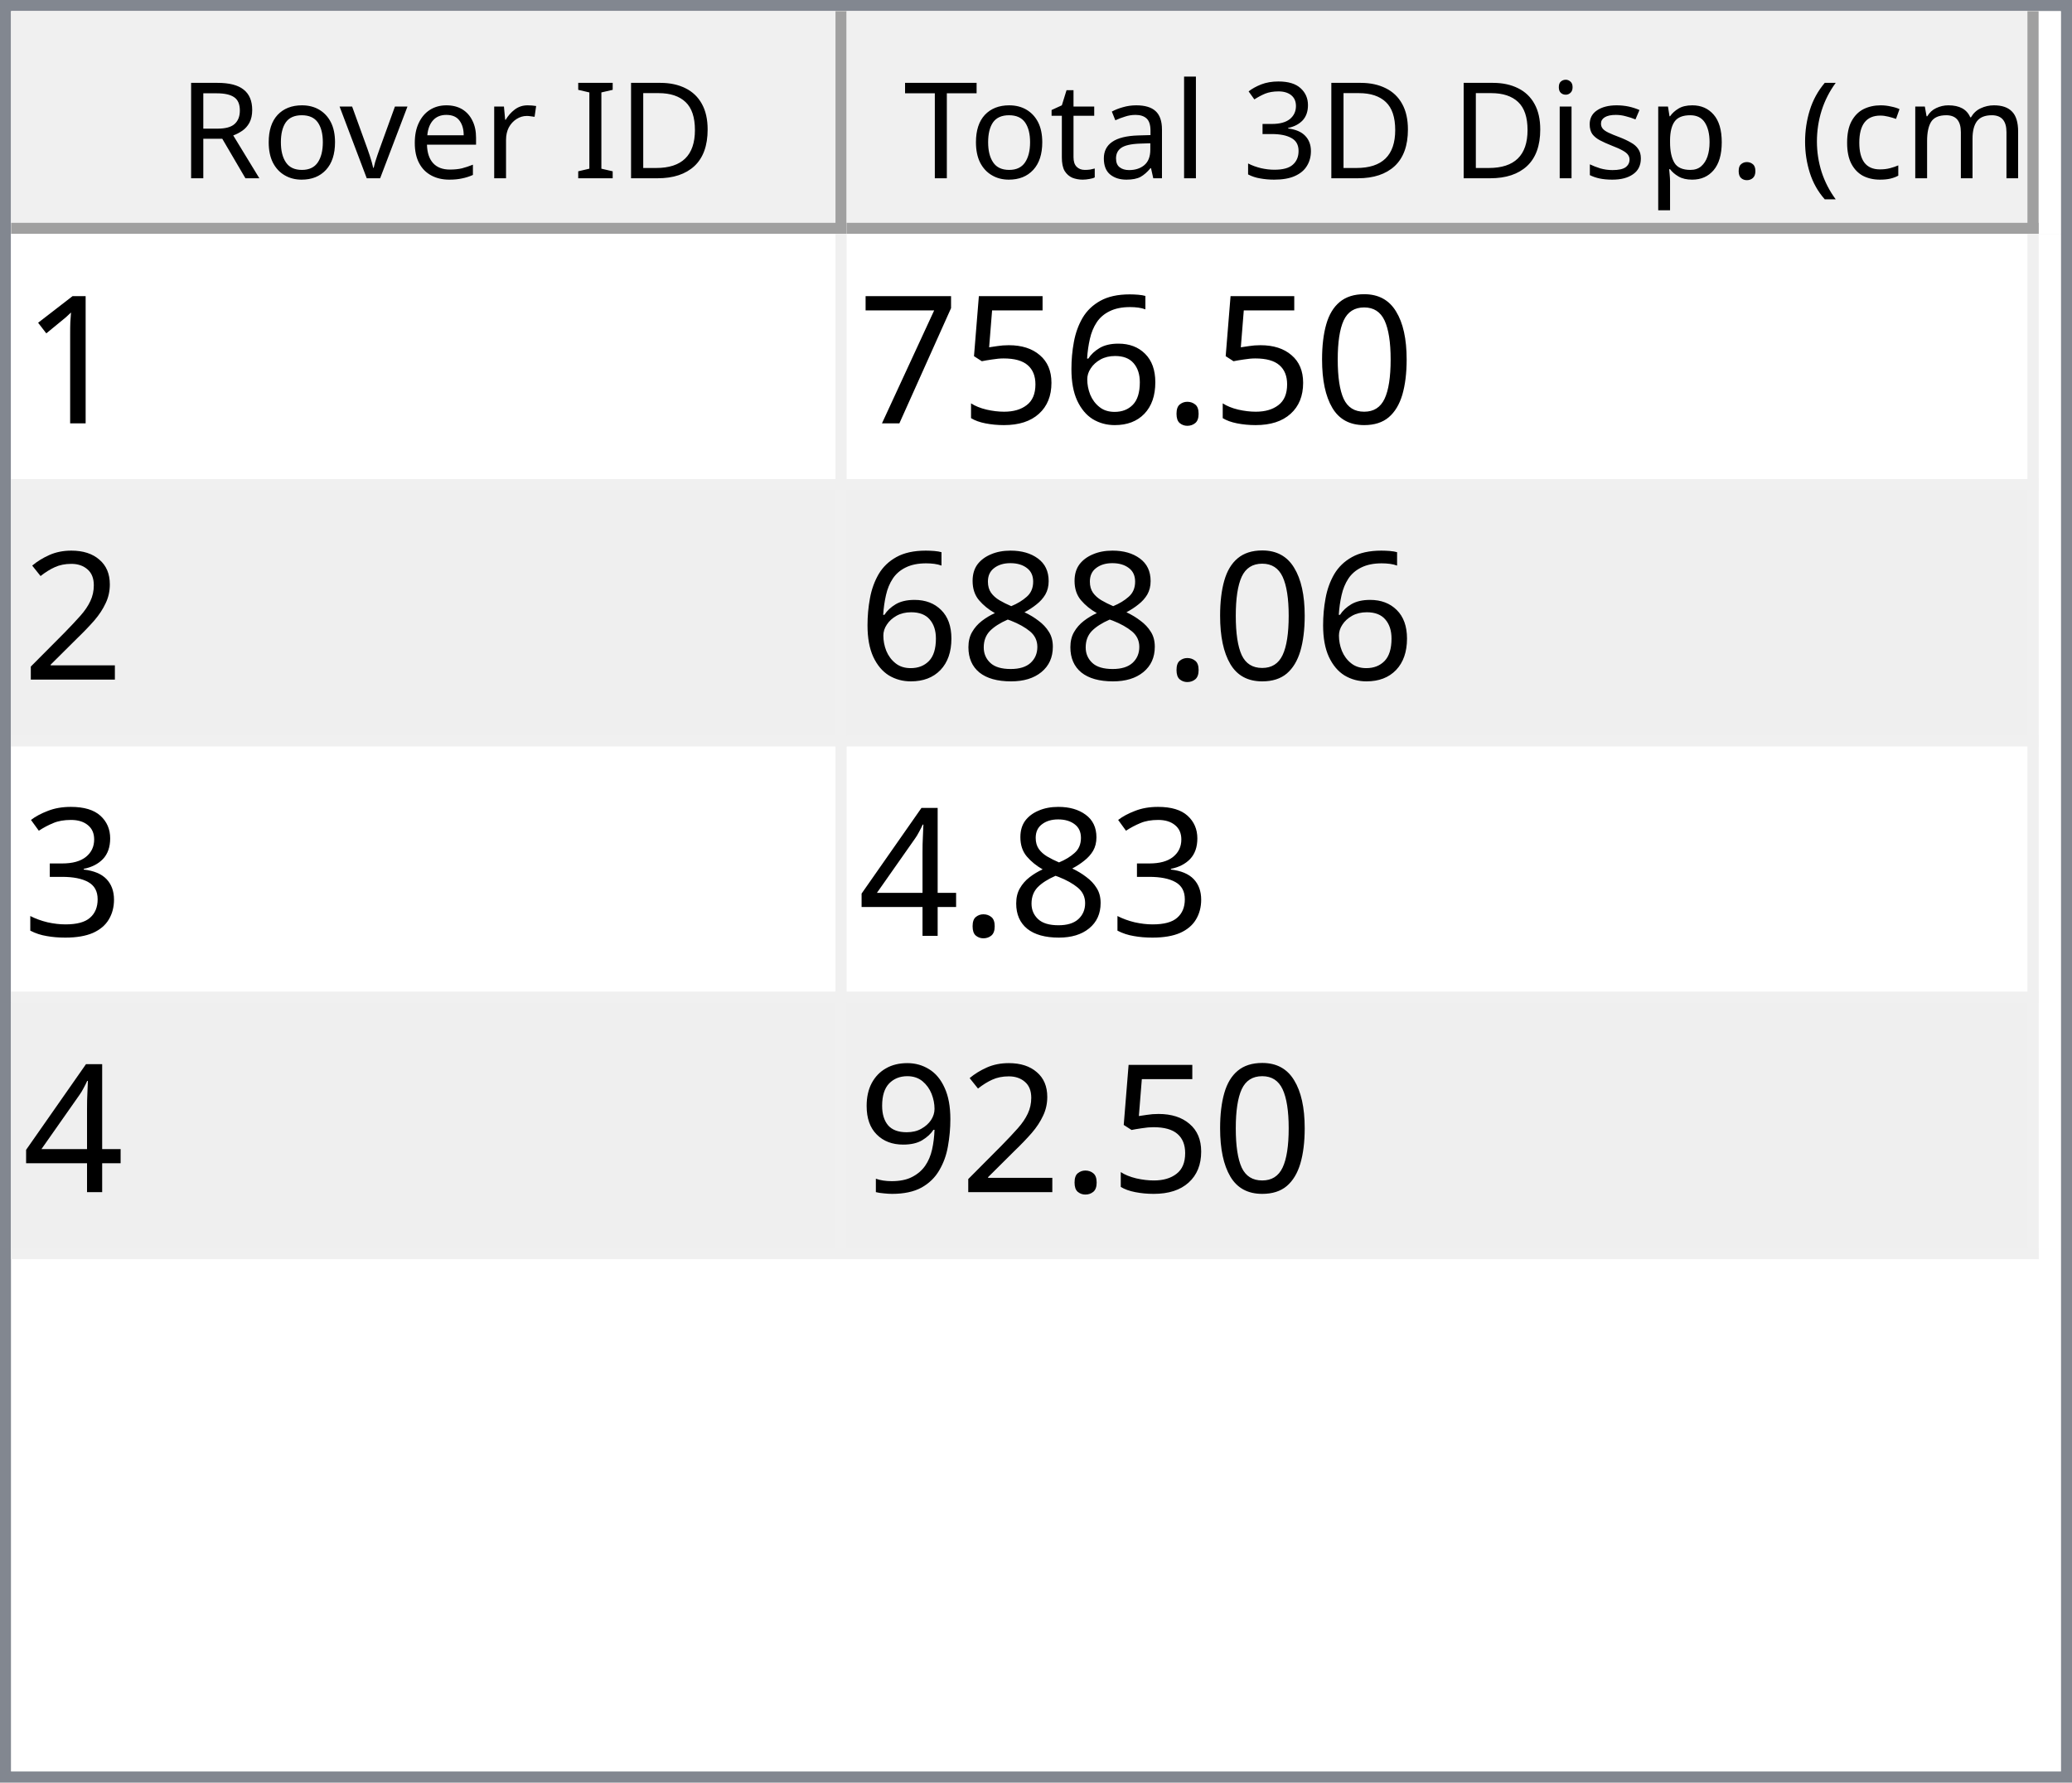
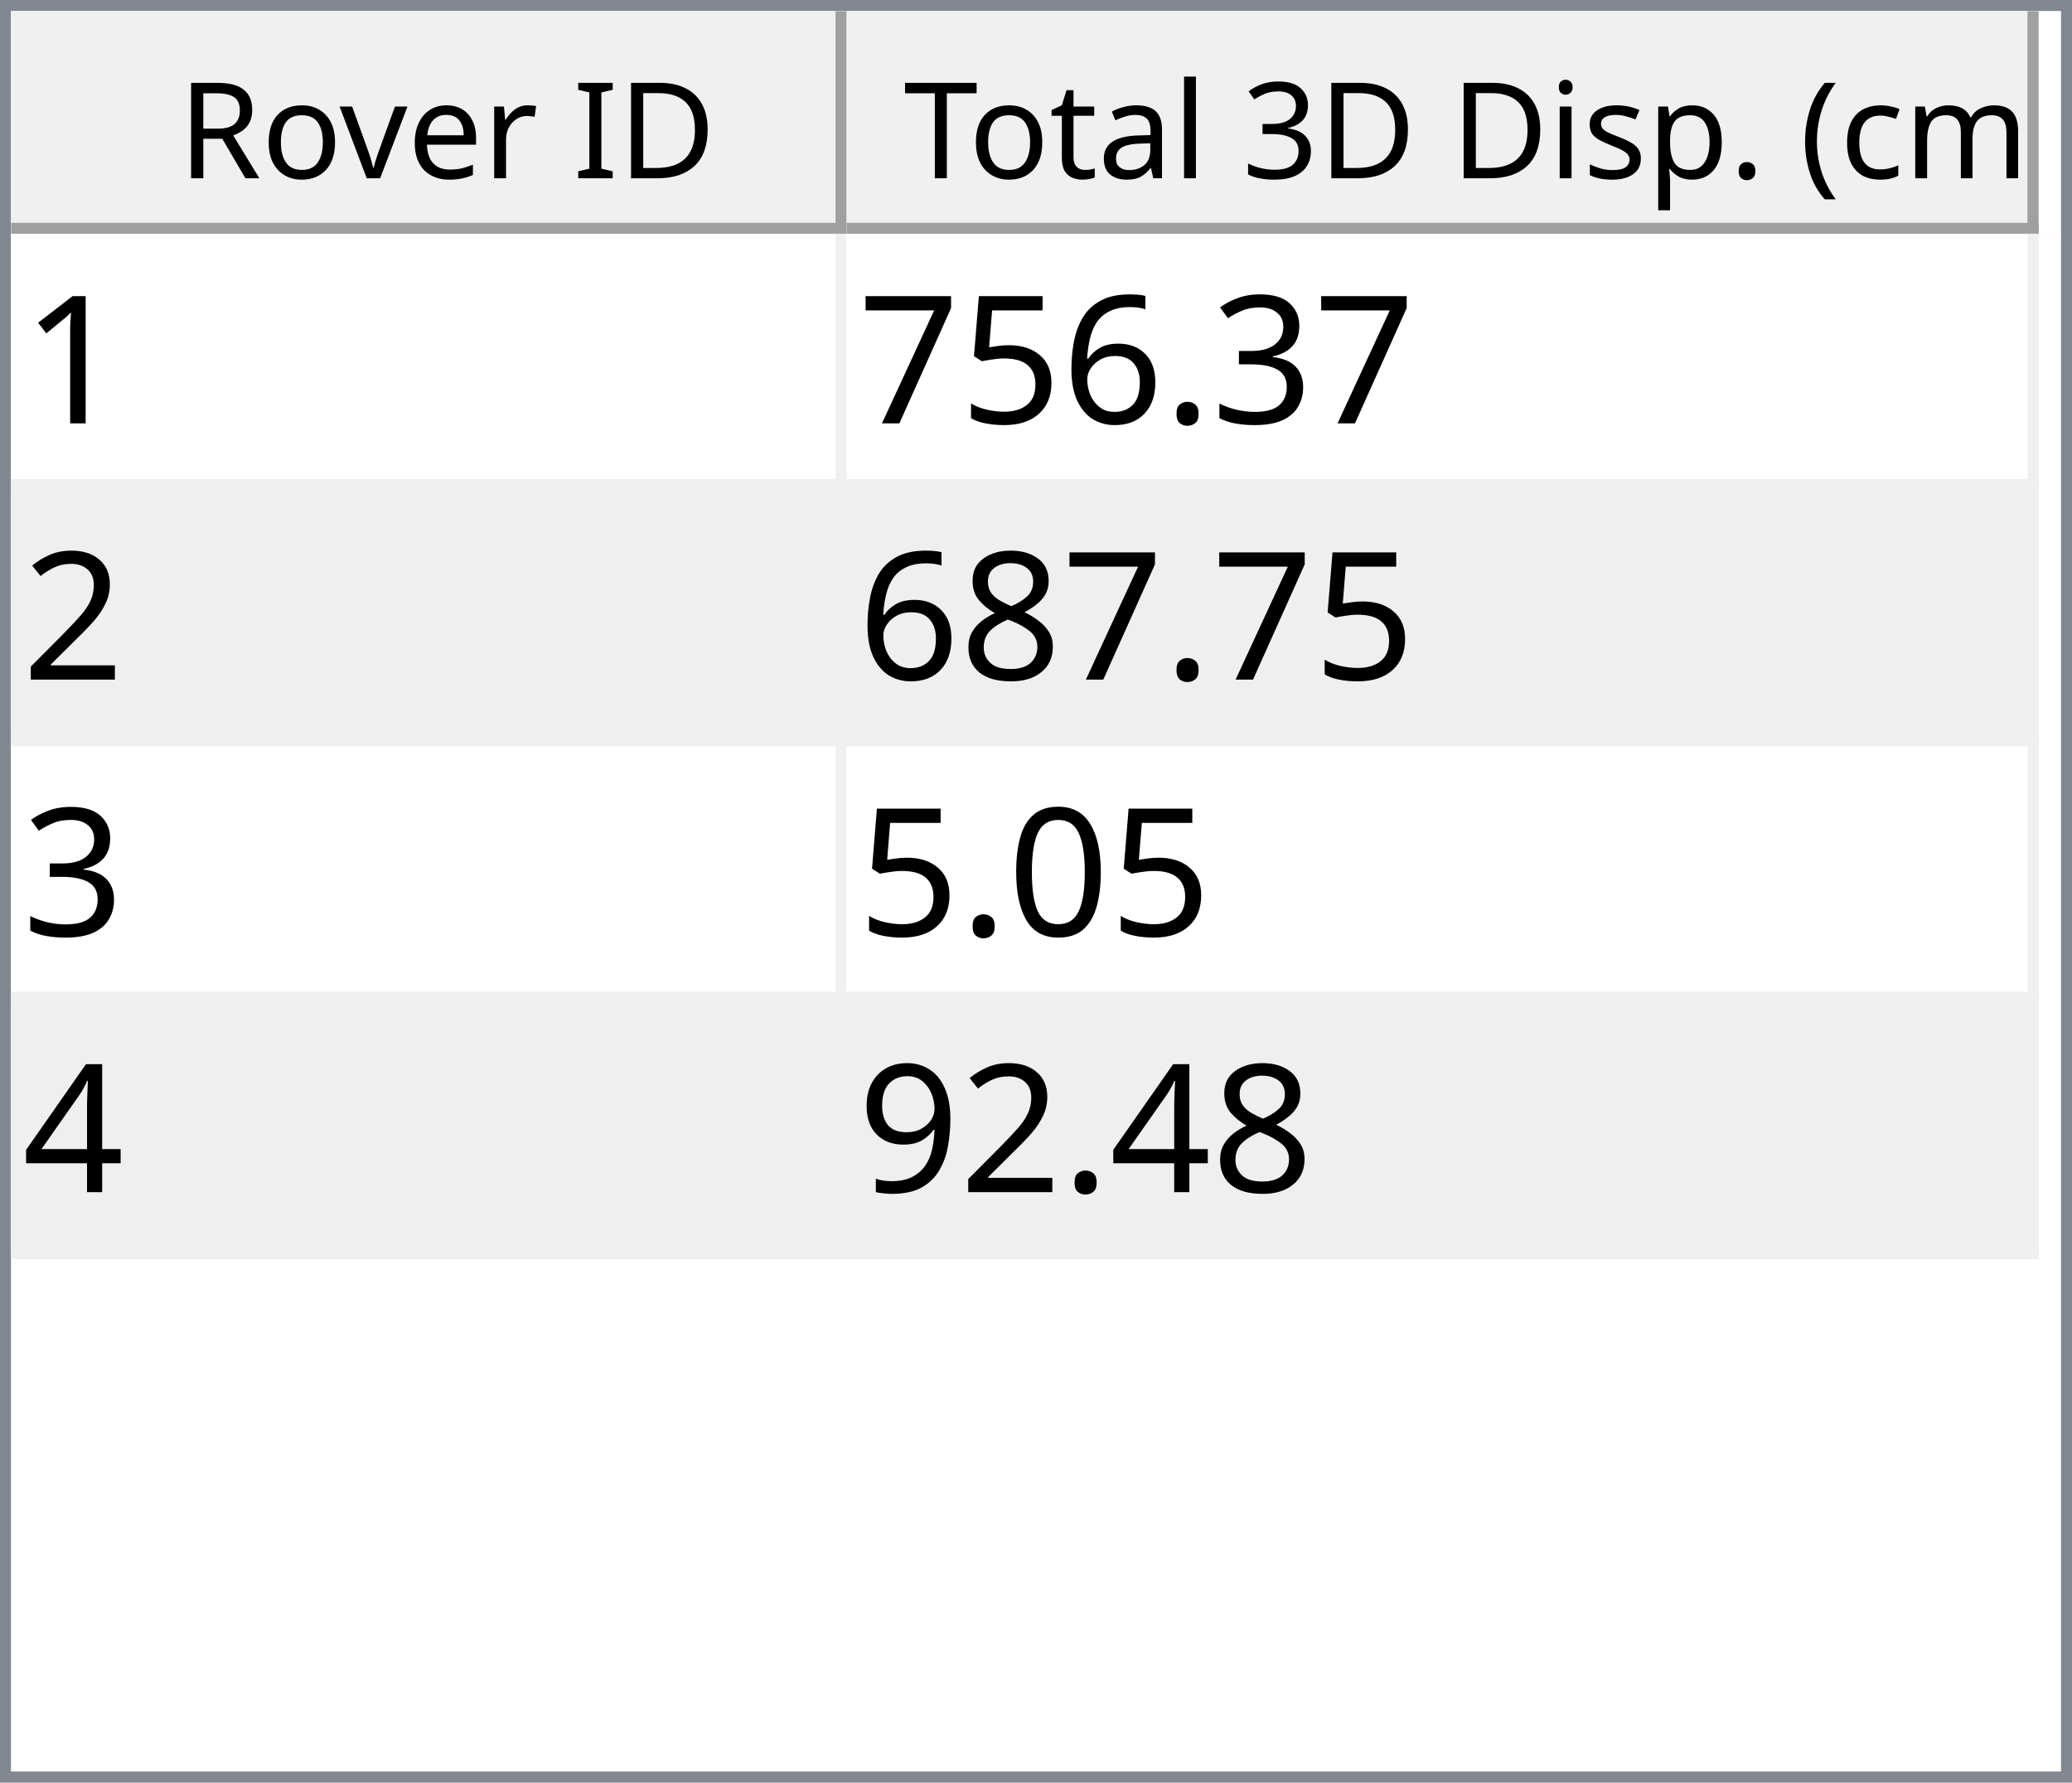
<svg xmlns="http://www.w3.org/2000/svg" style="fill-opacity:1; color-rendering:auto; color-interpolation:auto; text-rendering:auto; stroke:black; stroke-linecap:square; stroke-miterlimit:10; shape-rendering:auto; stroke-opacity:1; fill:black; stroke-dasharray:none; font-weight:normal; stroke-width:1; font-family:'Dialog'; font-style:normal; stroke-linejoin:miter; font-size:12px; stroke-dashoffset:0; image-rendering:auto;" width="186" height="160">
  <defs id="genericDefs" />
  <g>
    <defs id="defs1">
      <clipPath clipPathUnits="userSpaceOnUse" id="clipPath1">
        <path d="M0 0 L186 0 L186 160 L0 160 L0 0 Z" />
      </clipPath>
      <clipPath clipPathUnits="userSpaceOnUse" id="clipPath2">
        <path d="M0 0 L0 160 L186 160 L186 0 Z" />
      </clipPath>
      <clipPath clipPathUnits="userSpaceOnUse" id="clipPath3">
        <path d="M0 0 L0 20 L184 20 L184 0 Z" />
      </clipPath>
      <clipPath clipPathUnits="userSpaceOnUse" id="clipPath4">
        <path d="M0 0 L0 20 L75 20 L75 0 Z" />
      </clipPath>
      <clipPath clipPathUnits="userSpaceOnUse" id="clipPath5">
        <path d="M1 1 L1 19 L74 19 L74 1 Z" />
      </clipPath>
      <clipPath clipPathUnits="userSpaceOnUse" id="clipPath6">
        <path d="M0 0 L0 18 L73 18 L73 0 Z" />
      </clipPath>
      <clipPath clipPathUnits="userSpaceOnUse" id="clipPath7">
        <path d="M-0.5 -0.5 L-0.5 19.5 L74.5 19.5 L74.5 -0.5 Z" />
      </clipPath>
      <clipPath clipPathUnits="userSpaceOnUse" id="clipPath8">
        <path d="M0 0 L0 20 L107 20 L107 0 Z" />
      </clipPath>
      <clipPath clipPathUnits="userSpaceOnUse" id="clipPath9">
        <path d="M1 1 L1 19 L106 19 L106 1 Z" />
      </clipPath>
      <clipPath clipPathUnits="userSpaceOnUse" id="clipPath10">
        <path d="M0 0 L0 18 L105 18 L105 0 Z" />
      </clipPath>
      <clipPath clipPathUnits="userSpaceOnUse" id="clipPath11">
        <path d="M-0.5 -0.5 L-0.5 19.5 L106.5 19.5 L106.5 -0.5 Z" />
      </clipPath>
      <clipPath clipPathUnits="userSpaceOnUse" id="clipPath12">
        <path d="M0 0 L0 138 L184 138 L184 0 Z" />
      </clipPath>
      <clipPath clipPathUnits="userSpaceOnUse" id="clipPath13">
        <path d="M0 0 L0 92 L182 92 L182 0 Z" />
      </clipPath>
      <clipPath clipPathUnits="userSpaceOnUse" id="clipPath14">
        <path d="M-0.5 -0.5 L-0.5 91.5 L181.5 91.5 L181.5 -0.5 Z" />
      </clipPath>
      <clipPath clipPathUnits="userSpaceOnUse" id="clipPath15">
        <path d="M0 0 L0 22 L74 22 L74 0 Z" />
      </clipPath>
      <clipPath clipPathUnits="userSpaceOnUse" id="clipPath16">
        <path d="M0 0 L0 22 L106 22 L106 0 Z" />
      </clipPath>
      <font horiz-adv-x="64.551" id="font1">
        <font-face ascent="107.91" descent="25.098" units-per-em="100" style="font-style:normal; font-family:Segoe UI; font-weight:normal;" />
        <missing-glyph horiz-adv-x="64.551" d="M8.109 0 L8.109 68.266 L56.453 68.266 L56.453 0 L8.109 0 ZM15.328 7.234 L49.219 7.234 L49.219 61.031 L15.328 61.031 L15.328 7.234 Z" />
        <glyph unicode="D" horiz-adv-x="70.117" d="M9.188 0 L9.188 70.016 L28.516 70.016 Q65.531 70.016 65.531 35.891 Q65.531 19.672 55.25 9.836 Q44.969 0 27.734 0 L9.188 0 ZM17.391 62.594 L17.391 7.422 L27.828 7.422 Q41.609 7.422 49.273 14.797 Q56.938 22.172 56.938 35.688 Q56.938 62.594 28.328 62.594 L17.391 62.594 Z" />
        <glyph unicode="I" horiz-adv-x="26.611" d="M17.391 0 L9.188 0 L9.188 70.016 L17.391 70.016 L17.391 0 Z" />
        <glyph unicode=" " horiz-adv-x="27.393" d="" />
        <glyph unicode="r" horiz-adv-x="34.766" d="M34.188 41.891 Q32.078 43.5 28.125 43.5 Q23 43.5 19.555 38.672 Q16.109 33.844 16.109 25.484 L16.109 0 L8.109 0 L8.109 50 L16.109 50 L16.109 39.703 L16.312 39.703 Q18.016 44.969 21.531 47.922 Q25.047 50.875 29.391 50.875 Q32.516 50.875 34.188 50.203 L34.188 41.891 Z" />
        <glyph unicode="e" horiz-adv-x="52.295" d="M48.297 23 L12.984 23 Q13.188 14.656 17.484 10.109 Q21.781 5.562 29.297 5.562 Q37.75 5.562 44.828 11.141 L44.828 3.609 Q38.234 -1.172 27.391 -1.172 Q16.797 -1.172 10.742 5.641 Q4.688 12.453 4.688 24.812 Q4.688 36.469 11.305 43.82 Q17.922 51.172 27.734 51.172 Q37.547 51.172 42.922 44.828 Q48.297 38.484 48.297 27.203 L48.297 23 ZM40.094 29.781 Q40.047 36.719 36.75 40.578 Q33.453 44.438 27.594 44.438 Q21.922 44.438 17.969 40.383 Q14.016 36.328 13.094 29.781 L40.094 29.781 Z" />
        <glyph unicode="v" horiz-adv-x="47.9" d="M47.406 50 L27.484 0 L19.625 0 L0.688 50 L9.469 50 L22.172 13.672 Q23.578 9.672 23.922 6.688 L24.125 6.688 Q24.609 10.453 25.688 13.484 L38.969 50 L47.406 50 Z" />
        <glyph unicode="o" horiz-adv-x="58.594" d="M29 -1.172 Q17.922 -1.172 11.305 5.836 Q4.688 12.844 4.688 24.422 Q4.688 37.016 11.57 44.094 Q18.453 51.172 30.172 51.172 Q41.359 51.172 47.633 44.289 Q53.906 37.406 53.906 25.203 Q53.906 13.234 47.141 6.031 Q40.375 -1.172 29 -1.172 ZM29.594 44.438 Q21.875 44.438 17.383 39.188 Q12.891 33.938 12.891 24.703 Q12.891 15.828 17.43 10.695 Q21.969 5.562 29.594 5.562 Q37.359 5.562 41.531 10.594 Q45.703 15.625 45.703 24.906 Q45.703 34.281 41.531 39.359 Q37.359 44.438 29.594 44.438 Z" />
        <glyph unicode="R" horiz-adv-x="59.814" d="M59.375 0 L49.609 0 L37.891 19.625 Q36.281 22.359 34.766 24.289 Q33.25 26.219 31.664 27.438 Q30.078 28.656 28.25 29.219 Q26.422 29.781 24.125 29.781 L17.391 29.781 L17.391 0 L9.188 0 L9.188 70.016 L30.078 70.016 Q34.672 70.016 38.555 68.867 Q42.438 67.719 45.289 65.375 Q48.141 63.031 49.758 59.547 Q51.375 56.062 51.375 51.375 Q51.375 47.703 50.273 44.656 Q49.172 41.609 47.148 39.211 Q45.125 36.812 42.266 35.133 Q39.406 33.453 35.844 32.516 L35.844 32.328 Q37.594 31.547 38.891 30.547 Q40.188 29.547 41.359 28.18 Q42.531 26.812 43.68 25.078 Q44.828 23.344 46.234 21.047 L59.375 0 ZM17.391 62.594 L17.391 37.203 L28.516 37.203 Q31.594 37.203 34.203 38.133 Q36.812 39.062 38.719 40.797 Q40.625 42.531 41.703 45.047 Q42.781 47.562 42.781 50.688 Q42.781 56.297 39.141 59.445 Q35.5 62.594 28.609 62.594 L17.391 62.594 Z" />
        <glyph unicode=")" horiz-adv-x="30.176" d="M8.297 -15.922 L1.172 -15.922 Q16.406 2.344 16.406 26.812 Q16.406 51.469 1.078 70.016 L8.297 70.016 Q23.531 52.156 23.531 26.703 Q23.531 1.375 8.297 -15.922 Z" />
        <glyph unicode="m" horiz-adv-x="86.133" d="M79.109 0 L71.094 0 L71.094 28.719 Q71.094 37.016 68.531 40.727 Q65.969 44.438 59.906 44.438 Q54.781 44.438 51.195 39.75 Q47.609 35.062 47.609 28.516 L47.609 0 L39.594 0 L39.594 29.688 Q39.594 44.438 28.219 44.438 Q22.953 44.438 19.531 40.016 Q16.109 35.594 16.109 28.516 L16.109 0 L8.109 0 L8.109 50 L16.109 50 L16.109 42.094 L16.312 42.094 Q21.625 51.172 31.844 51.172 Q36.969 51.172 40.773 48.312 Q44.578 45.453 46 40.828 Q51.562 51.172 62.594 51.172 Q79.109 51.172 79.109 30.812 L79.109 0 Z" />
        <glyph unicode="c" horiz-adv-x="46.191" d="M42.188 2.297 Q36.422 -1.172 28.516 -1.172 Q17.828 -1.172 11.258 5.789 Q4.688 12.75 4.688 23.828 Q4.688 36.188 11.766 43.68 Q18.844 51.172 30.672 51.172 Q37.25 51.172 42.281 48.734 L42.281 40.531 Q36.719 44.438 30.375 44.438 Q22.703 44.438 17.797 38.945 Q12.891 33.453 12.891 24.516 Q12.891 15.719 17.508 10.641 Q22.125 5.562 29.891 5.562 Q36.422 5.562 42.188 9.906 L42.188 2.297 Z" />
        <glyph unicode="(" horiz-adv-x="30.176" d="M29.109 -15.922 L21.969 -15.922 Q6.844 1.375 6.844 26.703 Q6.844 52.156 21.969 70.016 L29.203 70.016 Q13.875 51.469 13.875 26.812 Q13.875 2.344 29.109 -15.922 Z" />
        <glyph unicode="." horiz-adv-x="21.68" d="M10.891 -1.078 Q8.641 -1.078 7.055 0.539 Q5.469 2.156 5.469 4.391 Q5.469 6.641 7.055 8.273 Q8.641 9.906 10.891 9.906 Q13.188 9.906 14.797 8.273 Q16.406 6.641 16.406 4.391 Q16.406 2.156 14.797 0.539 Q13.188 -1.078 10.891 -1.078 Z" />
        <glyph unicode="p" horiz-adv-x="58.789" d="M16.312 7.234 L16.109 7.234 L16.109 -23 L8.109 -23 L8.109 50 L16.109 50 L16.109 41.219 L16.312 41.219 Q22.219 51.172 33.594 51.172 Q43.266 51.172 48.688 44.461 Q54.109 37.75 54.109 26.469 Q54.109 13.922 48 6.375 Q41.891 -1.172 31.297 -1.172 Q21.578 -1.172 16.312 7.234 ZM16.109 27.391 L16.109 20.406 Q16.109 14.203 20.141 9.883 Q24.172 5.562 30.375 5.562 Q37.641 5.562 41.773 11.133 Q45.906 16.703 45.906 26.609 Q45.906 34.969 42.047 39.703 Q38.188 44.438 31.594 44.438 Q24.609 44.438 20.359 39.578 Q16.109 34.719 16.109 27.391 Z" />
        <glyph unicode="s" horiz-adv-x="42.432" d="M5.078 1.812 L5.078 10.406 Q11.625 5.562 19.484 5.562 Q30.031 5.562 30.031 12.594 Q30.031 14.594 29.125 15.992 Q28.219 17.391 26.68 18.461 Q25.141 19.531 23.07 20.383 Q21 21.234 18.609 22.172 Q15.281 23.484 12.766 24.828 Q10.25 26.172 8.57 27.859 Q6.891 29.547 6.031 31.695 Q5.172 33.844 5.172 36.719 Q5.172 40.234 6.789 42.945 Q8.406 45.656 11.086 47.484 Q13.766 49.312 17.211 50.242 Q20.656 51.172 24.312 51.172 Q30.812 51.172 35.938 48.922 L35.938 40.828 Q30.422 44.438 23.25 44.438 Q21 44.438 19.195 43.922 Q17.391 43.406 16.094 42.477 Q14.797 41.547 14.086 40.258 Q13.375 38.969 13.375 37.406 Q13.375 35.453 14.086 34.133 Q14.797 32.812 16.164 31.789 Q17.531 30.766 19.484 29.938 Q21.438 29.109 23.922 28.125 Q27.25 26.859 29.883 25.516 Q32.516 24.172 34.375 22.484 Q36.234 20.797 37.234 18.602 Q38.234 16.406 38.234 13.375 Q38.234 9.672 36.602 6.938 Q34.969 4.203 32.234 2.398 Q29.5 0.594 25.93 -0.289 Q22.359 -1.172 18.453 -1.172 Q10.75 -1.172 5.078 1.812 Z" />
        <glyph unicode="i" horiz-adv-x="24.219" d="M12.203 62.703 Q10.062 62.703 8.547 64.164 Q7.031 65.625 7.031 67.875 Q7.031 70.125 8.547 71.609 Q10.062 73.094 12.203 73.094 Q14.406 73.094 15.945 71.609 Q17.484 70.125 17.484 67.875 Q17.484 65.719 15.945 64.211 Q14.406 62.703 12.203 62.703 ZM16.109 0 L8.109 0 L8.109 50 L16.109 50 L16.109 0 Z" />
        <glyph unicode="3" horiz-adv-x="53.906" d="M46.531 19.828 Q46.531 15.094 44.75 11.211 Q42.969 7.328 39.719 4.57 Q36.469 1.812 31.93 0.297 Q27.391 -1.219 21.922 -1.219 Q11.922 -1.219 6 2.594 L6 11.188 Q13.094 5.609 22.219 5.609 Q25.875 5.609 28.828 6.539 Q31.781 7.469 33.906 9.227 Q36.031 10.984 37.18 13.477 Q38.328 15.969 38.328 19.094 Q38.328 32.812 18.797 32.812 L12.984 32.812 L12.984 39.594 L18.5 39.594 Q35.797 39.594 35.797 52.484 Q35.797 64.406 22.609 64.406 Q15.188 64.406 8.688 59.422 L8.688 67.188 Q15.375 71.188 24.609 71.188 Q29 71.188 32.57 69.969 Q36.141 68.75 38.68 66.555 Q41.219 64.359 42.609 61.281 Q44 58.203 44 54.5 Q44 40.672 30.031 36.719 L30.031 36.531 Q33.594 36.141 36.625 34.797 Q39.656 33.453 41.852 31.305 Q44.047 29.156 45.289 26.25 Q46.531 23.344 46.531 19.828 Z" />
        <glyph unicode="l" horiz-adv-x="24.219" d="M16.109 0 L8.109 0 L8.109 74.031 L16.109 74.031 L16.109 0 Z" />
        <glyph unicode="a" horiz-adv-x="50.879" d="M43.891 0 L35.891 0 L35.891 7.812 L35.688 7.812 Q30.469 -1.172 20.312 -1.172 Q12.844 -1.172 8.617 2.781 Q4.391 6.734 4.391 13.281 Q4.391 27.297 20.906 29.594 L35.891 31.688 Q35.891 44.438 25.594 44.438 Q16.547 44.438 9.281 38.281 L9.281 46.484 Q16.656 51.172 26.266 51.172 Q43.891 51.172 43.891 32.516 L43.891 0 ZM35.891 25.297 L23.828 23.641 Q18.266 22.859 15.43 20.875 Q12.594 18.891 12.594 13.875 Q12.594 10.203 15.211 7.883 Q17.828 5.562 22.172 5.562 Q28.125 5.562 32.008 9.742 Q35.891 13.922 35.891 20.312 L35.891 25.297 Z" />
        <glyph unicode="t" horiz-adv-x="33.887" d="M31.297 0.484 Q28.469 -1.078 23.828 -1.078 Q10.688 -1.078 10.688 13.578 L10.688 43.172 L2.094 43.172 L2.094 50 L10.688 50 L10.688 62.203 L18.703 64.797 L18.703 50 L31.297 50 L31.297 43.172 L18.703 43.172 L18.703 14.984 Q18.703 9.969 20.414 7.82 Q22.125 5.672 26.078 5.672 Q29.109 5.672 31.297 7.328 L31.297 0.484 Z" />
        <glyph unicode="T" horiz-adv-x="52.393" d="M50.594 62.594 L30.375 62.594 L30.375 0 L22.172 0 L22.172 62.594 L2 62.594 L2 70.016 L50.594 70.016 L50.594 62.594 Z" />
      </font>
      <font horiz-adv-x="75.0" id="font2">
        <font-face ascent="100.537" descent="21.973" units-per-em="100" style="font-style:normal; font-family:sans-serif; font-weight:normal;" />
        <missing-glyph horiz-adv-x="75.0" d="M12.5 0 L12.5 62.5 L62.5 62.5 L62.5 0 L12.5 0 ZM14.062 1.562 L60.938 1.562 L60.938 60.938 L14.062 60.938 L14.062 1.562 Z" />
        <glyph unicode="1" horiz-adv-x="55.615" d="M37.25 0 L28.469 0 L28.469 56 Q25.297 52.984 20.141 49.953 Q14.984 46.922 10.891 45.406 L10.891 53.906 Q18.266 57.375 23.781 62.305 Q29.297 67.234 31.594 71.875 L37.25 71.875 L37.25 0 Z" />
-         <glyph unicode="0" horiz-adv-x="55.615" d="M4.156 35.297 Q4.156 48 6.766 55.742 Q9.375 63.484 14.523 67.68 Q19.672 71.875 27.484 71.875 Q33.25 71.875 37.594 69.555 Q41.938 67.234 44.773 62.867 Q47.609 58.5 49.219 52.227 Q50.828 45.953 50.828 35.297 Q50.828 22.703 48.242 14.969 Q45.656 7.234 40.508 3.008 Q35.359 -1.219 27.484 -1.219 Q17.141 -1.219 11.234 6.203 Q4.156 15.141 4.156 35.297 ZM13.188 35.297 Q13.188 17.672 17.312 11.836 Q21.438 6 27.484 6 Q33.547 6 37.672 11.859 Q41.797 17.719 41.797 35.297 Q41.797 52.984 37.672 58.789 Q33.547 64.594 27.391 64.594 Q21.344 64.594 17.719 59.469 Q13.188 52.938 13.188 35.297 Z" />
+         <glyph unicode="3" horiz-adv-x="55.615" d="M4.203 18.891 L12.984 20.062 Q14.5 12.594 18.141 9.297 Q21.781 6 27 6 Q33.203 6 37.477 10.297 Q41.75 14.594 41.75 20.953 Q41.75 27 37.797 30.93 Q33.844 34.859 27.734 34.859 Q25.25 34.859 21.531 33.891 L22.516 41.609 Q23.391 41.5 23.922 41.5 Q29.547 41.5 34.039 44.43 Q38.531 47.359 38.531 53.469 Q38.531 58.297 35.258 61.477 Q31.984 64.656 26.812 64.656 Q21.688 64.656 18.266 61.43 Q14.844 58.203 13.875 51.766 L5.078 53.328 Q6.688 62.156 12.398 67.016 Q18.109 71.875 26.609 71.875 Q32.469 71.875 37.398 69.359 Q42.328 66.844 44.945 62.5 Q47.562 58.156 47.562 53.266 Q47.562 48.641 45.07 44.828 Q42.578 41.016 37.703 38.766 Q44.047 37.312 47.562 32.695 Q51.078 28.078 51.078 21.141 Q51.078 11.766 44.242 5.25 Q37.406 -1.266 26.953 -1.266 Q17.531 -1.266 11.305 4.352 Q5.078 9.969 4.203 18.891 Z" />
        <glyph unicode="." horiz-adv-x="27.783" d="M9.078 0 L9.078 10.016 L19.094 10.016 L19.094 0 L9.078 0 Z" />
        <glyph unicode="6" horiz-adv-x="55.615" d="M49.75 54.047 L41.016 53.375 Q39.844 58.547 37.703 60.891 Q34.125 64.656 28.906 64.656 Q24.703 64.656 21.531 62.312 Q17.391 59.281 14.992 53.469 Q12.594 47.656 12.5 36.922 Q15.672 41.75 20.266 44.094 Q24.859 46.438 29.891 46.438 Q38.672 46.438 44.852 39.969 Q51.031 33.5 51.031 23.25 Q51.031 16.5 48.125 10.719 Q45.219 4.938 40.141 1.859 Q35.062 -1.219 28.609 -1.219 Q17.625 -1.219 10.695 6.859 Q3.766 14.938 3.766 33.5 Q3.766 54.25 11.422 63.672 Q18.109 71.875 29.438 71.875 Q37.891 71.875 43.289 67.141 Q48.688 62.406 49.75 54.047 ZM13.875 23.188 Q13.875 18.656 15.797 14.508 Q17.719 10.359 21.188 8.18 Q24.656 6 28.469 6 Q34.031 6 38.039 10.492 Q42.047 14.984 42.047 22.703 Q42.047 30.125 38.086 34.398 Q34.125 38.672 28.125 38.672 Q22.172 38.672 18.023 34.398 Q13.875 30.125 13.875 23.188 Z" />
        <glyph unicode="5" horiz-adv-x="55.615" d="M4.156 18.75 L13.375 19.531 Q14.406 12.797 18.141 9.398 Q21.875 6 27.156 6 Q33.5 6 37.891 10.789 Q42.281 15.578 42.281 23.484 Q42.281 31 38.062 35.352 Q33.844 39.703 27 39.703 Q22.75 39.703 19.336 37.773 Q15.922 35.844 13.969 32.766 L5.719 33.844 L12.641 70.609 L48.25 70.609 L48.25 62.203 L19.672 62.203 L15.828 42.969 Q22.266 47.469 29.344 47.469 Q38.719 47.469 45.164 40.969 Q51.609 34.469 51.609 24.266 Q51.609 14.547 45.953 7.469 Q39.062 -1.219 27.156 -1.219 Q17.391 -1.219 11.211 4.25 Q5.031 9.719 4.156 18.75 Z" />
        <glyph unicode="7" horiz-adv-x="55.615" d="M4.734 62.203 L4.734 70.656 L51.078 70.656 L51.078 63.812 Q44.234 56.547 37.523 44.484 Q30.812 32.422 27.156 19.672 Q24.516 10.688 23.781 0 L14.75 0 Q14.891 8.453 18.062 20.414 Q21.234 32.375 27.172 43.484 Q33.109 54.594 39.797 62.203 L4.734 62.203 Z" />
        <glyph unicode="2" horiz-adv-x="55.615" d="M50.344 8.453 L50.344 0 L3.031 0 Q2.938 3.172 4.047 6.109 Q5.859 10.938 9.836 15.625 Q13.812 20.312 21.344 26.469 Q33.016 36.031 37.117 41.625 Q41.219 47.219 41.219 52.203 Q41.219 57.422 37.477 61.008 Q33.734 64.594 27.734 64.594 Q21.391 64.594 17.578 60.789 Q13.766 56.984 13.719 50.25 L4.688 51.172 Q5.609 61.281 11.664 66.578 Q17.719 71.875 27.938 71.875 Q38.234 71.875 44.242 66.164 Q50.25 60.453 50.25 52 Q50.25 47.703 48.492 43.555 Q46.734 39.406 42.656 34.812 Q38.578 30.219 29.109 22.219 Q21.188 15.578 18.945 13.211 Q16.703 10.844 15.234 8.453 L50.344 8.453 Z" />
        <glyph unicode="8" horiz-adv-x="55.615" d="M17.672 38.812 Q12.203 40.828 9.57 44.539 Q6.938 48.25 6.938 53.422 Q6.938 61.234 12.555 66.555 Q18.172 71.875 27.484 71.875 Q36.859 71.875 42.578 66.43 Q48.297 60.984 48.297 53.172 Q48.297 48.188 45.68 44.508 Q43.062 40.828 37.75 38.812 Q44.344 36.672 47.781 31.883 Q51.219 27.094 51.219 20.453 Q51.219 11.281 44.727 5.031 Q38.234 -1.219 27.641 -1.219 Q17.047 -1.219 10.547 5.055 Q4.047 11.328 4.047 20.703 Q4.047 27.688 7.594 32.398 Q11.141 37.109 17.672 38.812 ZM15.922 53.719 Q15.922 48.641 19.195 45.414 Q22.469 42.188 27.688 42.188 Q32.766 42.188 36.016 45.383 Q39.266 48.578 39.266 53.219 Q39.266 58.062 35.914 61.359 Q32.562 64.656 27.594 64.656 Q22.562 64.656 19.242 61.43 Q15.922 58.203 15.922 53.719 ZM13.094 20.656 Q13.094 16.891 14.875 13.375 Q16.656 9.859 20.172 7.93 Q23.688 6 27.734 6 Q34.031 6 38.133 10.055 Q42.234 14.109 42.234 20.359 Q42.234 26.703 38.016 30.859 Q33.797 35.016 27.438 35.016 Q21.234 35.016 17.164 30.914 Q13.094 26.812 13.094 20.656 Z" />
-         <glyph unicode="3" horiz-adv-x="55.615" d="M4.203 18.891 L12.984 20.062 Q14.5 12.594 18.141 9.297 Q21.781 6 27 6 Q33.203 6 37.477 10.297 Q41.75 14.594 41.75 20.953 Q41.75 27 37.797 30.93 Q33.844 34.859 27.734 34.859 Q25.25 34.859 21.531 33.891 L22.516 41.609 Q23.391 41.5 23.922 41.5 Q29.547 41.5 34.039 44.43 Q38.531 47.359 38.531 53.469 Q38.531 58.297 35.258 61.477 Q31.984 64.656 26.812 64.656 Q21.688 64.656 18.266 61.43 Q14.844 58.203 13.875 51.766 L5.078 53.328 Q6.688 62.156 12.398 67.016 Q18.109 71.875 26.609 71.875 Q32.469 71.875 37.398 69.359 Q42.328 66.844 44.945 62.5 Q47.562 58.156 47.562 53.266 Q47.562 48.641 45.07 44.828 Q42.578 41.016 37.703 38.766 Q44.047 37.312 47.562 32.695 Q51.078 28.078 51.078 21.141 Q51.078 11.766 44.242 5.25 Q37.406 -1.266 26.953 -1.266 Q17.531 -1.266 11.305 4.352 Q5.078 9.969 4.203 18.891 Z" />
+         <glyph unicode="0" horiz-adv-x="55.615" d="M4.156 35.297 Q4.156 48 6.766 55.742 Q9.375 63.484 14.523 67.68 Q19.672 71.875 27.484 71.875 Q33.25 71.875 37.594 69.555 Q41.938 67.234 44.773 62.867 Q47.609 58.5 49.219 52.227 Q50.828 45.953 50.828 35.297 Q50.828 22.703 48.242 14.969 Q45.656 7.234 40.508 3.008 Q35.359 -1.219 27.484 -1.219 Q17.141 -1.219 11.234 6.203 Q4.156 15.141 4.156 35.297 ZM13.188 35.297 Q13.188 17.672 17.312 11.836 Q21.438 6 27.484 6 Q33.547 6 37.672 11.859 Q41.797 17.719 41.797 35.297 Q41.797 52.984 37.672 58.789 Q33.547 64.594 27.391 64.594 Q21.344 64.594 17.719 59.469 Q13.188 52.938 13.188 35.297 Z" />
        <glyph unicode="4" horiz-adv-x="55.615" d="M32.328 0 L32.328 17.141 L1.266 17.141 L1.266 25.203 L33.938 71.578 L41.109 71.578 L41.109 25.203 L50.781 25.203 L50.781 17.141 L41.109 17.141 L41.109 0 L32.328 0 ZM32.328 25.203 L32.328 57.469 L9.906 25.203 L32.328 25.203 Z" />
        <glyph unicode="9" horiz-adv-x="55.615" d="M5.469 16.547 L13.922 17.328 Q14.984 11.375 18.016 8.688 Q21.047 6 25.781 6 Q29.828 6 32.883 7.859 Q35.938 9.719 37.891 12.82 Q39.844 15.922 41.164 21.195 Q42.484 26.469 42.484 31.938 Q42.484 32.516 42.438 33.688 Q39.797 29.5 35.234 26.883 Q30.672 24.266 25.344 24.266 Q16.453 24.266 10.305 30.711 Q4.156 37.156 4.156 47.703 Q4.156 58.594 10.578 65.234 Q17 71.875 26.656 71.875 Q33.641 71.875 39.43 68.117 Q45.219 64.359 48.219 57.398 Q51.219 50.438 51.219 37.25 Q51.219 23.531 48.242 15.406 Q45.266 7.281 39.383 3.031 Q33.5 -1.219 25.594 -1.219 Q17.188 -1.219 11.867 3.445 Q6.547 8.109 5.469 16.547 ZM41.453 48.141 Q41.453 55.719 37.43 60.156 Q33.406 64.594 27.734 64.594 Q21.875 64.594 17.531 59.812 Q13.188 55.031 13.188 47.406 Q13.188 40.578 17.312 36.305 Q21.438 32.031 27.484 32.031 Q33.594 32.031 37.523 36.305 Q41.453 40.578 41.453 48.141 Z" />
      </font>
    </defs>
    <g style="fill:white; stroke:white;">
      <rect x="0" y="0" width="186" style="clip-path:url(#clipPath1); stroke:none;" height="160" />
    </g>
    <g style="fill:white; text-rendering:optimizeSpeed; color-rendering:optimizeSpeed; image-rendering:optimizeSpeed; shape-rendering:crispEdges; stroke:white; color-interpolation:sRGB;">
      <rect x="0" width="186" height="160" y="0" style="stroke:none;" />
      <path style="stroke:none;" d="M0 160 L186 160 L186 0 L0 0 Z" />
    </g>
    <g style="fill:rgb(240,240,240); font-family:'Segoe UI'; stroke:rgb(240,240,240);">
      <rect x="0" y="0" width="186" style="clip-path:url(#clipPath2); stroke:none;" height="160" />
    </g>
    <g style="fill:rgb(130,135,144); font-family:'Segoe UI'; stroke:rgb(130,135,144);">
      <path d="M0 0 L186 0 L186 160 L0 160 L0 0 ZM1 1 L185 1 L185 159 L1 159 L1 1 Z" style="fill-rule:evenodd; clip-path:url(#clipPath2); stroke:none;" />
    </g>
    <g style="fill:white; font-family:'Segoe UI'; stroke:white;" transform="translate(1,1)">
      <rect x="0" y="0" width="184" style="clip-path:url(#clipPath3); stroke:none;" height="20" />
    </g>
    <g style="fill:rgb(240,240,240); font-family:'Segoe UI'; stroke:rgb(240,240,240);" transform="translate(1,1)">
      <rect x="0" y="0" width="75" style="clip-path:url(#clipPath4); stroke:none;" height="20" />
    </g>
    <g style="font-family:'Segoe UI';" transform="translate(2,2)">
      <text x="14" xml:space="preserve" y="14" style="clip-path:url(#clipPath6); stroke:none;">Rover ID</text>
    </g>
    <g style="fill:rgb(160,160,160); font-family:'Segoe UI'; stroke:rgb(160,160,160); stroke-linejoin:bevel;" transform="translate(1.5,1.5)">
      <line x1="74" x2="74" y1="0" style="fill:none; clip-path:url(#clipPath7);" y2="19" />
    </g>
    <g style="fill:rgb(160,160,160); font-family:'Segoe UI'; stroke:rgb(160,160,160); stroke-linejoin:bevel;" transform="matrix(1,0,0,1,1,1) translate(0.5,0.5)">
      <line x1="0" x2="74" y1="19" style="fill:none; clip-path:url(#clipPath7);" y2="19" />
    </g>
    <g style="fill:rgb(240,240,240); font-family:'Segoe UI'; stroke:rgb(240,240,240);" transform="translate(76,1)">
      <rect x="0" y="0" width="107" style="clip-path:url(#clipPath8); stroke:none;" height="20" />
    </g>
    <g style="font-family:'Segoe UI';" transform="translate(77,2)">
      <text x="1" xml:space="preserve" y="14" style="clip-path:url(#clipPath10); stroke:none;"> Total 3D Disp. (cm)</text>
    </g>
    <g style="fill:rgb(160,160,160); font-family:'Segoe UI'; stroke:rgb(160,160,160); stroke-linejoin:bevel;" transform="translate(76.5,1.5)">
      <line x1="106" x2="106" y1="0" style="fill:none; clip-path:url(#clipPath11);" y2="19" />
    </g>
    <g style="fill:rgb(160,160,160); font-family:'Segoe UI'; stroke:rgb(160,160,160); stroke-linejoin:bevel;" transform="matrix(1,0,0,1,76,1) translate(0.5,0.5)">
      <line x1="0" x2="106" y1="19" style="fill:none; clip-path:url(#clipPath11);" y2="19" />
    </g>
    <g style="fill:white; font-family:'Segoe UI'; stroke:white;" transform="translate(1,21)">
      <rect x="0" y="0" width="184" style="clip-path:url(#clipPath12); stroke:none;" height="138" />
    </g>
    <g style="fill:rgb(240,240,240); font-size:16px; font-family:sans-serif; stroke:rgb(240,240,240);" transform="translate(1,21)">
      <rect x="0" y="0" width="182" style="clip-path:url(#clipPath13); stroke:none;" height="92" />
      <line transform="translate(0.5,0.5)" x1="0" x2="181" y1="22" style="clip-path:url(#clipPath14); fill:none; stroke-linejoin:bevel;" y2="22" />
    </g>
    <g transform="matrix(1,0,0,1,1,21) translate(0.5,0.5)" style="fill:rgb(240,240,240); font-size:16px; font-family:sans-serif; stroke:rgb(240,240,240); stroke-linejoin:bevel;">
      <line x1="0" x2="181" y1="45" style="fill:none; clip-path:url(#clipPath14);" y2="45" />
    </g>
    <g transform="matrix(1,0,0,1,1,21) translate(0.5,0.5)" style="fill:rgb(240,240,240); font-size:16px; font-family:sans-serif; stroke:rgb(240,240,240); stroke-linejoin:bevel;">
      <line x1="0" x2="181" y1="68" style="fill:none; clip-path:url(#clipPath14);" y2="68" />
    </g>
    <g transform="matrix(1,0,0,1,1,21) translate(0.5,0.5)" style="fill:rgb(240,240,240); font-size:16px; font-family:sans-serif; stroke:rgb(240,240,240); stroke-linejoin:bevel;">
      <line x1="0" x2="181" y1="91" style="fill:none; clip-path:url(#clipPath14);" y2="91" />
    </g>
    <g transform="matrix(1,0,0,1,1,21) translate(0.5,0.5)" style="fill:rgb(240,240,240); font-size:16px; font-family:sans-serif; stroke:rgb(240,240,240); stroke-linejoin:bevel;">
      <line x1="74" x2="74" y1="0" style="fill:none; clip-path:url(#clipPath14);" y2="91" />
    </g>
    <g transform="matrix(1,0,0,1,1,21) translate(0.5,0.5)" style="fill:rgb(240,240,240); font-size:16px; font-family:sans-serif; stroke:rgb(240,240,240); stroke-linejoin:bevel;">
      <line x1="181" x2="181" y1="0" style="fill:none; clip-path:url(#clipPath14);" y2="91" />
    </g>
    <g style="fill:white; font-size:16px; font-family:sans-serif; stroke:white;" transform="matrix(1,0,0,1,1,21)">
      <rect x="0" y="0" width="74" style="clip-path:url(#clipPath15); stroke:none;" height="22" />
      <text x="1" y="17" style="fill:black; clip-path:url(#clipPath15); stroke:none;" xml:space="preserve">1</text>
    </g>
    <g style="fill:white; font-size:16px; font-family:sans-serif; stroke:white;" transform="matrix(1,0,0,1,1,21) translate(75,0)">
      <rect x="0" y="0" width="106" style="clip-path:url(#clipPath16); stroke:none;" height="22" />
-       <text x="1" y="17" style="fill:black; clip-path:url(#clipPath16); stroke:none;" xml:space="preserve">756.50</text>
+       <text x="1" y="17" style="fill:black; clip-path:url(#clipPath16); stroke:none;" xml:space="preserve">756.37</text>
    </g>
    <g style="fill:rgb(239,239,239); font-size:16px; font-family:sans-serif; stroke:rgb(239,239,239);" transform="matrix(1,0,0,1,1,21) translate(0,23)">
      <rect x="0" y="0" width="74" style="clip-path:url(#clipPath15); stroke:none;" height="22" />
      <text x="1" y="17" style="fill:black; clip-path:url(#clipPath15); stroke:none;" xml:space="preserve">2</text>
    </g>
    <g style="fill:rgb(239,239,239); font-size:16px; font-family:sans-serif; stroke:rgb(239,239,239);" transform="matrix(1,0,0,1,1,21) translate(75,23)">
      <rect x="0" y="0" width="106" style="clip-path:url(#clipPath16); stroke:none;" height="22" />
-       <text x="1" y="17" style="fill:black; clip-path:url(#clipPath16); stroke:none;" xml:space="preserve">688.06</text>
+       <text x="1" y="17" style="fill:black; clip-path:url(#clipPath16); stroke:none;" xml:space="preserve">687.75</text>
    </g>
    <g style="fill:white; font-size:16px; font-family:sans-serif; stroke:white;" transform="matrix(1,0,0,1,1,21) translate(0,46)">
      <rect x="0" y="0" width="74" style="clip-path:url(#clipPath15); stroke:none;" height="22" />
      <text x="1" y="17" style="fill:black; clip-path:url(#clipPath15); stroke:none;" xml:space="preserve">3</text>
    </g>
    <g style="fill:white; font-size:16px; font-family:sans-serif; stroke:white;" transform="matrix(1,0,0,1,1,21) translate(75,46)">
      <rect x="0" y="0" width="106" style="clip-path:url(#clipPath16); stroke:none;" height="22" />
-       <text x="1" y="17" style="fill:black; clip-path:url(#clipPath16); stroke:none;" xml:space="preserve">4.83</text>
+       <text x="1" y="17" style="fill:black; clip-path:url(#clipPath16); stroke:none;" xml:space="preserve">5.05</text>
    </g>
    <g style="fill:rgb(239,239,239); font-size:16px; font-family:sans-serif; stroke:rgb(239,239,239);" transform="matrix(1,0,0,1,1,21) translate(0,69)">
      <rect x="0" y="0" width="74" style="clip-path:url(#clipPath15); stroke:none;" height="22" />
      <text x="1" y="17" style="fill:black; clip-path:url(#clipPath15); stroke:none;" xml:space="preserve">4</text>
    </g>
    <g style="fill:rgb(239,239,239); font-size:16px; font-family:sans-serif; stroke:rgb(239,239,239);" transform="matrix(1,0,0,1,1,21) translate(75,69)">
      <rect x="0" y="0" width="106" style="clip-path:url(#clipPath16); stroke:none;" height="22" />
-       <text x="1" y="17" style="fill:black; clip-path:url(#clipPath16); stroke:none;" xml:space="preserve">92.50</text>
+       <text x="1" y="17" style="fill:black; clip-path:url(#clipPath16); stroke:none;" xml:space="preserve">92.48</text>
    </g>
  </g>
</svg>
